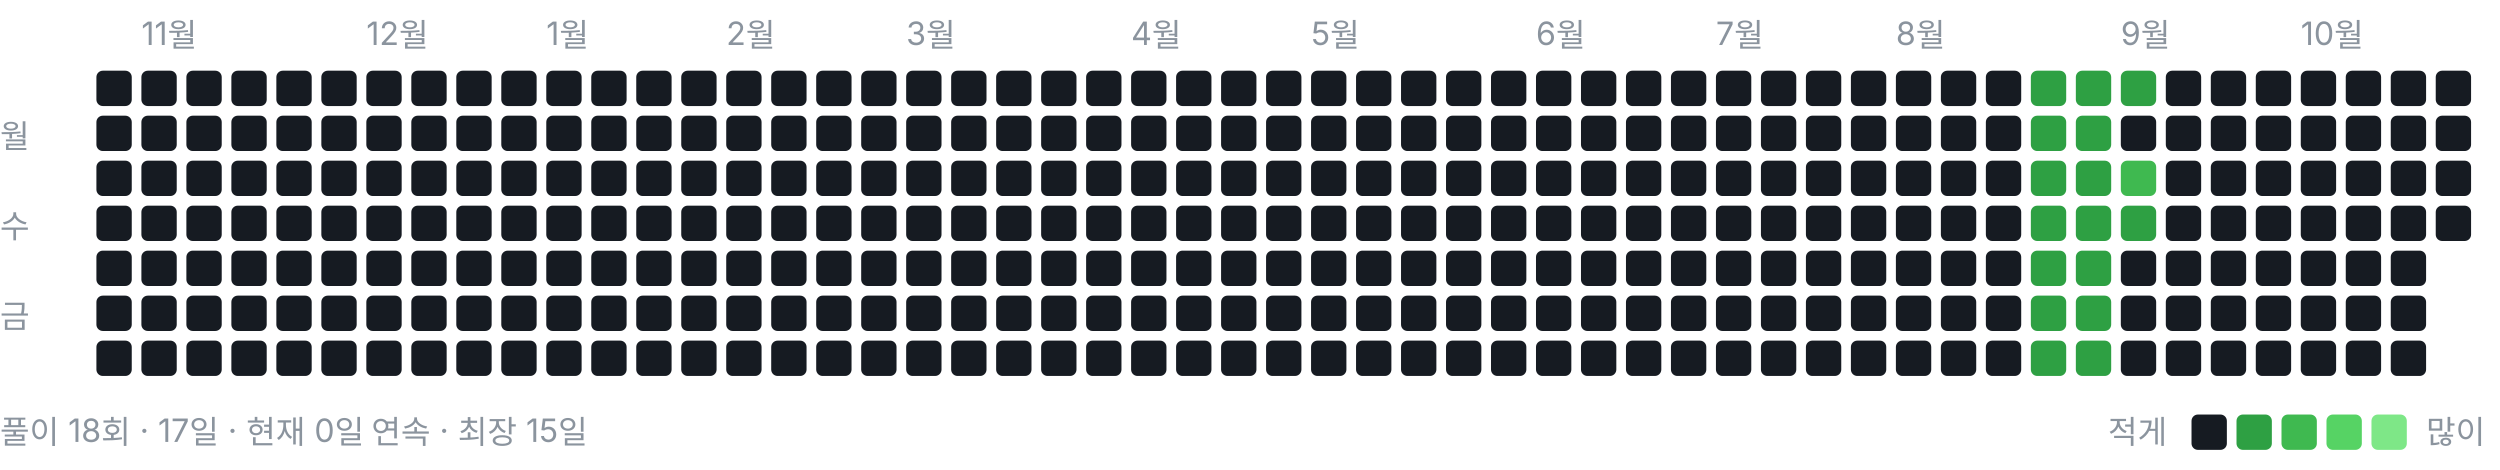
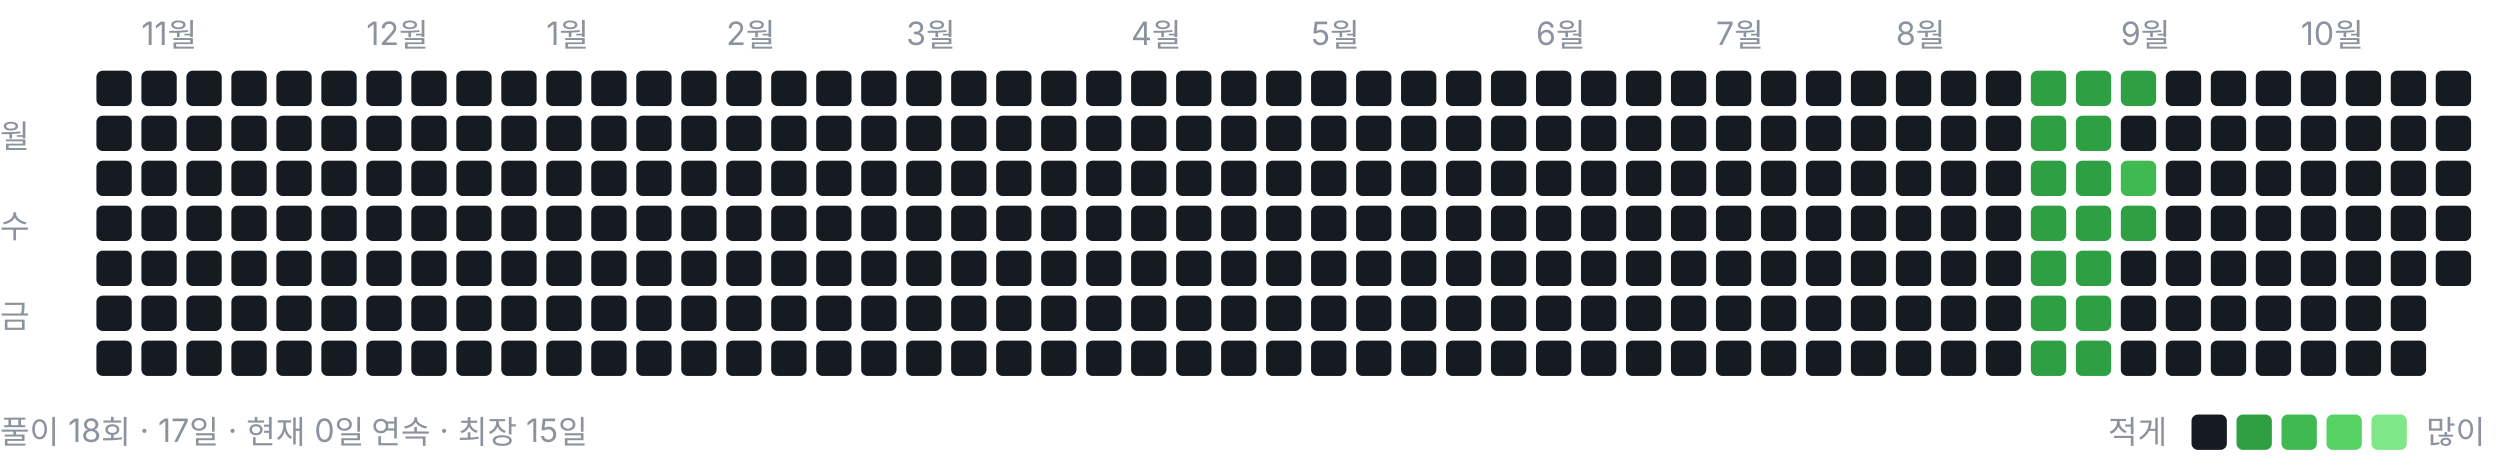
<svg xmlns="http://www.w3.org/2000/svg" width="778" height="146" viewBox="0 0 778 146" role="img" aria-label="풀이 잔디">
  <style>text{font:10px -apple-system,BlinkMacSystemFont,"Segoe UI","Malgun Gothic",sans-serif;fill:#8b949e}</style>
  <text x="44" y="14">11월</text>
  <text x="114" y="14">12월</text>
  <text x="170" y="14">1월</text>
  <text x="226" y="14">2월</text>
  <text x="282" y="14">3월</text>
  <text x="352" y="14">4월</text>
  <text x="408" y="14">5월</text>
  <text x="478" y="14">6월</text>
  <text x="534" y="14">7월</text>
  <text x="590" y="14">8월</text>
  <text x="660" y="14">9월</text>
  <text x="716" y="14">10월</text>
  <text x="0" y="46">월</text>
  <text x="0" y="74">수</text>
  <text x="0" y="102">금</text>
  <rect x="30" y="22" width="11" height="11" rx="2" ry="2" fill="#161b22" />
  <rect x="30" y="36" width="11" height="11" rx="2" ry="2" fill="#161b22" />
  <rect x="30" y="50" width="11" height="11" rx="2" ry="2" fill="#161b22" />
  <rect x="30" y="64" width="11" height="11" rx="2" ry="2" fill="#161b22" />
  <rect x="30" y="78" width="11" height="11" rx="2" ry="2" fill="#161b22" />
  <rect x="30" y="92" width="11" height="11" rx="2" ry="2" fill="#161b22" />
  <rect x="30" y="106" width="11" height="11" rx="2" ry="2" fill="#161b22" />
  <rect x="44" y="22" width="11" height="11" rx="2" ry="2" fill="#161b22" />
  <rect x="44" y="36" width="11" height="11" rx="2" ry="2" fill="#161b22" />
  <rect x="44" y="50" width="11" height="11" rx="2" ry="2" fill="#161b22" />
  <rect x="44" y="64" width="11" height="11" rx="2" ry="2" fill="#161b22" />
  <rect x="44" y="78" width="11" height="11" rx="2" ry="2" fill="#161b22" />
  <rect x="44" y="92" width="11" height="11" rx="2" ry="2" fill="#161b22" />
  <rect x="44" y="106" width="11" height="11" rx="2" ry="2" fill="#161b22" />
  <rect x="58" y="22" width="11" height="11" rx="2" ry="2" fill="#161b22" />
  <rect x="58" y="36" width="11" height="11" rx="2" ry="2" fill="#161b22" />
  <rect x="58" y="50" width="11" height="11" rx="2" ry="2" fill="#161b22" />
  <rect x="58" y="64" width="11" height="11" rx="2" ry="2" fill="#161b22" />
  <rect x="58" y="78" width="11" height="11" rx="2" ry="2" fill="#161b22" />
  <rect x="58" y="92" width="11" height="11" rx="2" ry="2" fill="#161b22" />
  <rect x="58" y="106" width="11" height="11" rx="2" ry="2" fill="#161b22" />
  <rect x="72" y="22" width="11" height="11" rx="2" ry="2" fill="#161b22" />
  <rect x="72" y="36" width="11" height="11" rx="2" ry="2" fill="#161b22" />
  <rect x="72" y="50" width="11" height="11" rx="2" ry="2" fill="#161b22" />
  <rect x="72" y="64" width="11" height="11" rx="2" ry="2" fill="#161b22" />
  <rect x="72" y="78" width="11" height="11" rx="2" ry="2" fill="#161b22" />
  <rect x="72" y="92" width="11" height="11" rx="2" ry="2" fill="#161b22" />
  <rect x="72" y="106" width="11" height="11" rx="2" ry="2" fill="#161b22" />
  <rect x="86" y="22" width="11" height="11" rx="2" ry="2" fill="#161b22" />
  <rect x="86" y="36" width="11" height="11" rx="2" ry="2" fill="#161b22" />
  <rect x="86" y="50" width="11" height="11" rx="2" ry="2" fill="#161b22" />
  <rect x="86" y="64" width="11" height="11" rx="2" ry="2" fill="#161b22" />
  <rect x="86" y="78" width="11" height="11" rx="2" ry="2" fill="#161b22" />
  <rect x="86" y="92" width="11" height="11" rx="2" ry="2" fill="#161b22" />
  <rect x="86" y="106" width="11" height="11" rx="2" ry="2" fill="#161b22" />
  <rect x="100" y="22" width="11" height="11" rx="2" ry="2" fill="#161b22" />
  <rect x="100" y="36" width="11" height="11" rx="2" ry="2" fill="#161b22" />
  <rect x="100" y="50" width="11" height="11" rx="2" ry="2" fill="#161b22" />
  <rect x="100" y="64" width="11" height="11" rx="2" ry="2" fill="#161b22" />
  <rect x="100" y="78" width="11" height="11" rx="2" ry="2" fill="#161b22" />
  <rect x="100" y="92" width="11" height="11" rx="2" ry="2" fill="#161b22" />
  <rect x="100" y="106" width="11" height="11" rx="2" ry="2" fill="#161b22" />
  <rect x="114" y="22" width="11" height="11" rx="2" ry="2" fill="#161b22" />
  <rect x="114" y="36" width="11" height="11" rx="2" ry="2" fill="#161b22" />
  <rect x="114" y="50" width="11" height="11" rx="2" ry="2" fill="#161b22" />
  <rect x="114" y="64" width="11" height="11" rx="2" ry="2" fill="#161b22" />
  <rect x="114" y="78" width="11" height="11" rx="2" ry="2" fill="#161b22" />
  <rect x="114" y="92" width="11" height="11" rx="2" ry="2" fill="#161b22" />
  <rect x="114" y="106" width="11" height="11" rx="2" ry="2" fill="#161b22" />
  <rect x="128" y="22" width="11" height="11" rx="2" ry="2" fill="#161b22" />
  <rect x="128" y="36" width="11" height="11" rx="2" ry="2" fill="#161b22" />
  <rect x="128" y="50" width="11" height="11" rx="2" ry="2" fill="#161b22" />
  <rect x="128" y="64" width="11" height="11" rx="2" ry="2" fill="#161b22" />
  <rect x="128" y="78" width="11" height="11" rx="2" ry="2" fill="#161b22" />
  <rect x="128" y="92" width="11" height="11" rx="2" ry="2" fill="#161b22" />
  <rect x="128" y="106" width="11" height="11" rx="2" ry="2" fill="#161b22" />
  <rect x="142" y="22" width="11" height="11" rx="2" ry="2" fill="#161b22" />
  <rect x="142" y="36" width="11" height="11" rx="2" ry="2" fill="#161b22" />
  <rect x="142" y="50" width="11" height="11" rx="2" ry="2" fill="#161b22" />
  <rect x="142" y="64" width="11" height="11" rx="2" ry="2" fill="#161b22" />
  <rect x="142" y="78" width="11" height="11" rx="2" ry="2" fill="#161b22" />
  <rect x="142" y="92" width="11" height="11" rx="2" ry="2" fill="#161b22" />
  <rect x="142" y="106" width="11" height="11" rx="2" ry="2" fill="#161b22" />
  <rect x="156" y="22" width="11" height="11" rx="2" ry="2" fill="#161b22" />
  <rect x="156" y="36" width="11" height="11" rx="2" ry="2" fill="#161b22" />
  <rect x="156" y="50" width="11" height="11" rx="2" ry="2" fill="#161b22" />
  <rect x="156" y="64" width="11" height="11" rx="2" ry="2" fill="#161b22" />
  <rect x="156" y="78" width="11" height="11" rx="2" ry="2" fill="#161b22" />
  <rect x="156" y="92" width="11" height="11" rx="2" ry="2" fill="#161b22" />
  <rect x="156" y="106" width="11" height="11" rx="2" ry="2" fill="#161b22" />
  <rect x="170" y="22" width="11" height="11" rx="2" ry="2" fill="#161b22" />
  <rect x="170" y="36" width="11" height="11" rx="2" ry="2" fill="#161b22" />
  <rect x="170" y="50" width="11" height="11" rx="2" ry="2" fill="#161b22" />
  <rect x="170" y="64" width="11" height="11" rx="2" ry="2" fill="#161b22" />
  <rect x="170" y="78" width="11" height="11" rx="2" ry="2" fill="#161b22" />
  <rect x="170" y="92" width="11" height="11" rx="2" ry="2" fill="#161b22" />
  <rect x="170" y="106" width="11" height="11" rx="2" ry="2" fill="#161b22" />
  <rect x="184" y="22" width="11" height="11" rx="2" ry="2" fill="#161b22" />
  <rect x="184" y="36" width="11" height="11" rx="2" ry="2" fill="#161b22" />
  <rect x="184" y="50" width="11" height="11" rx="2" ry="2" fill="#161b22" />
  <rect x="184" y="64" width="11" height="11" rx="2" ry="2" fill="#161b22" />
  <rect x="184" y="78" width="11" height="11" rx="2" ry="2" fill="#161b22" />
  <rect x="184" y="92" width="11" height="11" rx="2" ry="2" fill="#161b22" />
  <rect x="184" y="106" width="11" height="11" rx="2" ry="2" fill="#161b22" />
  <rect x="198" y="22" width="11" height="11" rx="2" ry="2" fill="#161b22" />
  <rect x="198" y="36" width="11" height="11" rx="2" ry="2" fill="#161b22" />
  <rect x="198" y="50" width="11" height="11" rx="2" ry="2" fill="#161b22" />
  <rect x="198" y="64" width="11" height="11" rx="2" ry="2" fill="#161b22" />
  <rect x="198" y="78" width="11" height="11" rx="2" ry="2" fill="#161b22" />
  <rect x="198" y="92" width="11" height="11" rx="2" ry="2" fill="#161b22" />
  <rect x="198" y="106" width="11" height="11" rx="2" ry="2" fill="#161b22" />
  <rect x="212" y="22" width="11" height="11" rx="2" ry="2" fill="#161b22" />
  <rect x="212" y="36" width="11" height="11" rx="2" ry="2" fill="#161b22" />
  <rect x="212" y="50" width="11" height="11" rx="2" ry="2" fill="#161b22" />
  <rect x="212" y="64" width="11" height="11" rx="2" ry="2" fill="#161b22" />
  <rect x="212" y="78" width="11" height="11" rx="2" ry="2" fill="#161b22" />
  <rect x="212" y="92" width="11" height="11" rx="2" ry="2" fill="#161b22" />
  <rect x="212" y="106" width="11" height="11" rx="2" ry="2" fill="#161b22" />
  <rect x="226" y="22" width="11" height="11" rx="2" ry="2" fill="#161b22" />
  <rect x="226" y="36" width="11" height="11" rx="2" ry="2" fill="#161b22" />
  <rect x="226" y="50" width="11" height="11" rx="2" ry="2" fill="#161b22" />
  <rect x="226" y="64" width="11" height="11" rx="2" ry="2" fill="#161b22" />
  <rect x="226" y="78" width="11" height="11" rx="2" ry="2" fill="#161b22" />
  <rect x="226" y="92" width="11" height="11" rx="2" ry="2" fill="#161b22" />
  <rect x="226" y="106" width="11" height="11" rx="2" ry="2" fill="#161b22" />
  <rect x="240" y="22" width="11" height="11" rx="2" ry="2" fill="#161b22" />
  <rect x="240" y="36" width="11" height="11" rx="2" ry="2" fill="#161b22" />
  <rect x="240" y="50" width="11" height="11" rx="2" ry="2" fill="#161b22" />
  <rect x="240" y="64" width="11" height="11" rx="2" ry="2" fill="#161b22" />
  <rect x="240" y="78" width="11" height="11" rx="2" ry="2" fill="#161b22" />
  <rect x="240" y="92" width="11" height="11" rx="2" ry="2" fill="#161b22" />
  <rect x="240" y="106" width="11" height="11" rx="2" ry="2" fill="#161b22" />
  <rect x="254" y="22" width="11" height="11" rx="2" ry="2" fill="#161b22" />
  <rect x="254" y="36" width="11" height="11" rx="2" ry="2" fill="#161b22" />
  <rect x="254" y="50" width="11" height="11" rx="2" ry="2" fill="#161b22" />
  <rect x="254" y="64" width="11" height="11" rx="2" ry="2" fill="#161b22" />
  <rect x="254" y="78" width="11" height="11" rx="2" ry="2" fill="#161b22" />
  <rect x="254" y="92" width="11" height="11" rx="2" ry="2" fill="#161b22" />
  <rect x="254" y="106" width="11" height="11" rx="2" ry="2" fill="#161b22" />
  <rect x="268" y="22" width="11" height="11" rx="2" ry="2" fill="#161b22" />
  <rect x="268" y="36" width="11" height="11" rx="2" ry="2" fill="#161b22" />
  <rect x="268" y="50" width="11" height="11" rx="2" ry="2" fill="#161b22" />
  <rect x="268" y="64" width="11" height="11" rx="2" ry="2" fill="#161b22" />
  <rect x="268" y="78" width="11" height="11" rx="2" ry="2" fill="#161b22" />
  <rect x="268" y="92" width="11" height="11" rx="2" ry="2" fill="#161b22" />
  <rect x="268" y="106" width="11" height="11" rx="2" ry="2" fill="#161b22" />
  <rect x="282" y="22" width="11" height="11" rx="2" ry="2" fill="#161b22" />
  <rect x="282" y="36" width="11" height="11" rx="2" ry="2" fill="#161b22" />
  <rect x="282" y="50" width="11" height="11" rx="2" ry="2" fill="#161b22" />
  <rect x="282" y="64" width="11" height="11" rx="2" ry="2" fill="#161b22" />
  <rect x="282" y="78" width="11" height="11" rx="2" ry="2" fill="#161b22" />
  <rect x="282" y="92" width="11" height="11" rx="2" ry="2" fill="#161b22" />
  <rect x="282" y="106" width="11" height="11" rx="2" ry="2" fill="#161b22" />
  <rect x="296" y="22" width="11" height="11" rx="2" ry="2" fill="#161b22" />
  <rect x="296" y="36" width="11" height="11" rx="2" ry="2" fill="#161b22" />
  <rect x="296" y="50" width="11" height="11" rx="2" ry="2" fill="#161b22" />
  <rect x="296" y="64" width="11" height="11" rx="2" ry="2" fill="#161b22" />
  <rect x="296" y="78" width="11" height="11" rx="2" ry="2" fill="#161b22" />
  <rect x="296" y="92" width="11" height="11" rx="2" ry="2" fill="#161b22" />
  <rect x="296" y="106" width="11" height="11" rx="2" ry="2" fill="#161b22" />
  <rect x="310" y="22" width="11" height="11" rx="2" ry="2" fill="#161b22" />
  <rect x="310" y="36" width="11" height="11" rx="2" ry="2" fill="#161b22" />
  <rect x="310" y="50" width="11" height="11" rx="2" ry="2" fill="#161b22" />
  <rect x="310" y="64" width="11" height="11" rx="2" ry="2" fill="#161b22" />
  <rect x="310" y="78" width="11" height="11" rx="2" ry="2" fill="#161b22" />
  <rect x="310" y="92" width="11" height="11" rx="2" ry="2" fill="#161b22" />
  <rect x="310" y="106" width="11" height="11" rx="2" ry="2" fill="#161b22" />
  <rect x="324" y="22" width="11" height="11" rx="2" ry="2" fill="#161b22" />
  <rect x="324" y="36" width="11" height="11" rx="2" ry="2" fill="#161b22" />
  <rect x="324" y="50" width="11" height="11" rx="2" ry="2" fill="#161b22" />
  <rect x="324" y="64" width="11" height="11" rx="2" ry="2" fill="#161b22" />
  <rect x="324" y="78" width="11" height="11" rx="2" ry="2" fill="#161b22" />
  <rect x="324" y="92" width="11" height="11" rx="2" ry="2" fill="#161b22" />
  <rect x="324" y="106" width="11" height="11" rx="2" ry="2" fill="#161b22" />
  <rect x="338" y="22" width="11" height="11" rx="2" ry="2" fill="#161b22" />
  <rect x="338" y="36" width="11" height="11" rx="2" ry="2" fill="#161b22" />
  <rect x="338" y="50" width="11" height="11" rx="2" ry="2" fill="#161b22" />
  <rect x="338" y="64" width="11" height="11" rx="2" ry="2" fill="#161b22" />
  <rect x="338" y="78" width="11" height="11" rx="2" ry="2" fill="#161b22" />
  <rect x="338" y="92" width="11" height="11" rx="2" ry="2" fill="#161b22" />
  <rect x="338" y="106" width="11" height="11" rx="2" ry="2" fill="#161b22" />
  <rect x="352" y="22" width="11" height="11" rx="2" ry="2" fill="#161b22" />
  <rect x="352" y="36" width="11" height="11" rx="2" ry="2" fill="#161b22" />
  <rect x="352" y="50" width="11" height="11" rx="2" ry="2" fill="#161b22" />
  <rect x="352" y="64" width="11" height="11" rx="2" ry="2" fill="#161b22" />
  <rect x="352" y="78" width="11" height="11" rx="2" ry="2" fill="#161b22" />
  <rect x="352" y="92" width="11" height="11" rx="2" ry="2" fill="#161b22" />
  <rect x="352" y="106" width="11" height="11" rx="2" ry="2" fill="#161b22" />
  <rect x="366" y="22" width="11" height="11" rx="2" ry="2" fill="#161b22" />
  <rect x="366" y="36" width="11" height="11" rx="2" ry="2" fill="#161b22" />
  <rect x="366" y="50" width="11" height="11" rx="2" ry="2" fill="#161b22" />
  <rect x="366" y="64" width="11" height="11" rx="2" ry="2" fill="#161b22" />
  <rect x="366" y="78" width="11" height="11" rx="2" ry="2" fill="#161b22" />
  <rect x="366" y="92" width="11" height="11" rx="2" ry="2" fill="#161b22" />
  <rect x="366" y="106" width="11" height="11" rx="2" ry="2" fill="#161b22" />
  <rect x="380" y="22" width="11" height="11" rx="2" ry="2" fill="#161b22" />
  <rect x="380" y="36" width="11" height="11" rx="2" ry="2" fill="#161b22" />
  <rect x="380" y="50" width="11" height="11" rx="2" ry="2" fill="#161b22" />
  <rect x="380" y="64" width="11" height="11" rx="2" ry="2" fill="#161b22" />
  <rect x="380" y="78" width="11" height="11" rx="2" ry="2" fill="#161b22" />
  <rect x="380" y="92" width="11" height="11" rx="2" ry="2" fill="#161b22" />
  <rect x="380" y="106" width="11" height="11" rx="2" ry="2" fill="#161b22" />
  <rect x="394" y="22" width="11" height="11" rx="2" ry="2" fill="#161b22" />
  <rect x="394" y="36" width="11" height="11" rx="2" ry="2" fill="#161b22" />
  <rect x="394" y="50" width="11" height="11" rx="2" ry="2" fill="#161b22" />
  <rect x="394" y="64" width="11" height="11" rx="2" ry="2" fill="#161b22" />
  <rect x="394" y="78" width="11" height="11" rx="2" ry="2" fill="#161b22" />
  <rect x="394" y="92" width="11" height="11" rx="2" ry="2" fill="#161b22" />
  <rect x="394" y="106" width="11" height="11" rx="2" ry="2" fill="#161b22" />
  <rect x="408" y="22" width="11" height="11" rx="2" ry="2" fill="#161b22" />
  <rect x="408" y="36" width="11" height="11" rx="2" ry="2" fill="#161b22" />
  <rect x="408" y="50" width="11" height="11" rx="2" ry="2" fill="#161b22" />
  <rect x="408" y="64" width="11" height="11" rx="2" ry="2" fill="#161b22" />
  <rect x="408" y="78" width="11" height="11" rx="2" ry="2" fill="#161b22" />
  <rect x="408" y="92" width="11" height="11" rx="2" ry="2" fill="#161b22" />
  <rect x="408" y="106" width="11" height="11" rx="2" ry="2" fill="#161b22" />
  <rect x="422" y="22" width="11" height="11" rx="2" ry="2" fill="#161b22" />
  <rect x="422" y="36" width="11" height="11" rx="2" ry="2" fill="#161b22" />
  <rect x="422" y="50" width="11" height="11" rx="2" ry="2" fill="#161b22" />
  <rect x="422" y="64" width="11" height="11" rx="2" ry="2" fill="#161b22" />
  <rect x="422" y="78" width="11" height="11" rx="2" ry="2" fill="#161b22" />
  <rect x="422" y="92" width="11" height="11" rx="2" ry="2" fill="#161b22" />
  <rect x="422" y="106" width="11" height="11" rx="2" ry="2" fill="#161b22" />
  <rect x="436" y="22" width="11" height="11" rx="2" ry="2" fill="#161b22" />
  <rect x="436" y="36" width="11" height="11" rx="2" ry="2" fill="#161b22" />
  <rect x="436" y="50" width="11" height="11" rx="2" ry="2" fill="#161b22" />
  <rect x="436" y="64" width="11" height="11" rx="2" ry="2" fill="#161b22" />
  <rect x="436" y="78" width="11" height="11" rx="2" ry="2" fill="#161b22" />
  <rect x="436" y="92" width="11" height="11" rx="2" ry="2" fill="#161b22" />
  <rect x="436" y="106" width="11" height="11" rx="2" ry="2" fill="#161b22" />
  <rect x="450" y="22" width="11" height="11" rx="2" ry="2" fill="#161b22" />
  <rect x="450" y="36" width="11" height="11" rx="2" ry="2" fill="#161b22" />
  <rect x="450" y="50" width="11" height="11" rx="2" ry="2" fill="#161b22" />
  <rect x="450" y="64" width="11" height="11" rx="2" ry="2" fill="#161b22" />
  <rect x="450" y="78" width="11" height="11" rx="2" ry="2" fill="#161b22" />
  <rect x="450" y="92" width="11" height="11" rx="2" ry="2" fill="#161b22" />
  <rect x="450" y="106" width="11" height="11" rx="2" ry="2" fill="#161b22" />
  <rect x="464" y="22" width="11" height="11" rx="2" ry="2" fill="#161b22" />
  <rect x="464" y="36" width="11" height="11" rx="2" ry="2" fill="#161b22" />
  <rect x="464" y="50" width="11" height="11" rx="2" ry="2" fill="#161b22" />
  <rect x="464" y="64" width="11" height="11" rx="2" ry="2" fill="#161b22" />
  <rect x="464" y="78" width="11" height="11" rx="2" ry="2" fill="#161b22" />
  <rect x="464" y="92" width="11" height="11" rx="2" ry="2" fill="#161b22" />
  <rect x="464" y="106" width="11" height="11" rx="2" ry="2" fill="#161b22" />
  <rect x="478" y="22" width="11" height="11" rx="2" ry="2" fill="#161b22" />
  <rect x="478" y="36" width="11" height="11" rx="2" ry="2" fill="#161b22" />
  <rect x="478" y="50" width="11" height="11" rx="2" ry="2" fill="#161b22" />
  <rect x="478" y="64" width="11" height="11" rx="2" ry="2" fill="#161b22" />
  <rect x="478" y="78" width="11" height="11" rx="2" ry="2" fill="#161b22" />
  <rect x="478" y="92" width="11" height="11" rx="2" ry="2" fill="#161b22" />
  <rect x="478" y="106" width="11" height="11" rx="2" ry="2" fill="#161b22" />
  <rect x="492" y="22" width="11" height="11" rx="2" ry="2" fill="#161b22" />
  <rect x="492" y="36" width="11" height="11" rx="2" ry="2" fill="#161b22" />
  <rect x="492" y="50" width="11" height="11" rx="2" ry="2" fill="#161b22" />
  <rect x="492" y="64" width="11" height="11" rx="2" ry="2" fill="#161b22" />
  <rect x="492" y="78" width="11" height="11" rx="2" ry="2" fill="#161b22" />
  <rect x="492" y="92" width="11" height="11" rx="2" ry="2" fill="#161b22" />
  <rect x="492" y="106" width="11" height="11" rx="2" ry="2" fill="#161b22" />
  <rect x="506" y="22" width="11" height="11" rx="2" ry="2" fill="#161b22" />
  <rect x="506" y="36" width="11" height="11" rx="2" ry="2" fill="#161b22" />
  <rect x="506" y="50" width="11" height="11" rx="2" ry="2" fill="#161b22" />
  <rect x="506" y="64" width="11" height="11" rx="2" ry="2" fill="#161b22" />
  <rect x="506" y="78" width="11" height="11" rx="2" ry="2" fill="#161b22" />
  <rect x="506" y="92" width="11" height="11" rx="2" ry="2" fill="#161b22" />
  <rect x="506" y="106" width="11" height="11" rx="2" ry="2" fill="#161b22" />
  <rect x="520" y="22" width="11" height="11" rx="2" ry="2" fill="#161b22" />
  <rect x="520" y="36" width="11" height="11" rx="2" ry="2" fill="#161b22" />
  <rect x="520" y="50" width="11" height="11" rx="2" ry="2" fill="#161b22" />
  <rect x="520" y="64" width="11" height="11" rx="2" ry="2" fill="#161b22" />
  <rect x="520" y="78" width="11" height="11" rx="2" ry="2" fill="#161b22" />
  <rect x="520" y="92" width="11" height="11" rx="2" ry="2" fill="#161b22" />
  <rect x="520" y="106" width="11" height="11" rx="2" ry="2" fill="#161b22" />
  <rect x="534" y="22" width="11" height="11" rx="2" ry="2" fill="#161b22" />
  <rect x="534" y="36" width="11" height="11" rx="2" ry="2" fill="#161b22" />
  <rect x="534" y="50" width="11" height="11" rx="2" ry="2" fill="#161b22" />
  <rect x="534" y="64" width="11" height="11" rx="2" ry="2" fill="#161b22" />
  <rect x="534" y="78" width="11" height="11" rx="2" ry="2" fill="#161b22" />
  <rect x="534" y="92" width="11" height="11" rx="2" ry="2" fill="#161b22" />
  <rect x="534" y="106" width="11" height="11" rx="2" ry="2" fill="#161b22" />
  <rect x="548" y="22" width="11" height="11" rx="2" ry="2" fill="#161b22" />
  <rect x="548" y="36" width="11" height="11" rx="2" ry="2" fill="#161b22" />
  <rect x="548" y="50" width="11" height="11" rx="2" ry="2" fill="#161b22" />
  <rect x="548" y="64" width="11" height="11" rx="2" ry="2" fill="#161b22" />
  <rect x="548" y="78" width="11" height="11" rx="2" ry="2" fill="#161b22" />
  <rect x="548" y="92" width="11" height="11" rx="2" ry="2" fill="#161b22" />
  <rect x="548" y="106" width="11" height="11" rx="2" ry="2" fill="#161b22" />
  <rect x="562" y="22" width="11" height="11" rx="2" ry="2" fill="#161b22" />
  <rect x="562" y="36" width="11" height="11" rx="2" ry="2" fill="#161b22" />
  <rect x="562" y="50" width="11" height="11" rx="2" ry="2" fill="#161b22" />
  <rect x="562" y="64" width="11" height="11" rx="2" ry="2" fill="#161b22" />
  <rect x="562" y="78" width="11" height="11" rx="2" ry="2" fill="#161b22" />
  <rect x="562" y="92" width="11" height="11" rx="2" ry="2" fill="#161b22" />
  <rect x="562" y="106" width="11" height="11" rx="2" ry="2" fill="#161b22" />
  <rect x="576" y="22" width="11" height="11" rx="2" ry="2" fill="#161b22" />
  <rect x="576" y="36" width="11" height="11" rx="2" ry="2" fill="#161b22" />
  <rect x="576" y="50" width="11" height="11" rx="2" ry="2" fill="#161b22" />
  <rect x="576" y="64" width="11" height="11" rx="2" ry="2" fill="#161b22" />
  <rect x="576" y="78" width="11" height="11" rx="2" ry="2" fill="#161b22" />
  <rect x="576" y="92" width="11" height="11" rx="2" ry="2" fill="#161b22" />
  <rect x="576" y="106" width="11" height="11" rx="2" ry="2" fill="#161b22" />
  <rect x="590" y="22" width="11" height="11" rx="2" ry="2" fill="#161b22" />
  <rect x="590" y="36" width="11" height="11" rx="2" ry="2" fill="#161b22" />
  <rect x="590" y="50" width="11" height="11" rx="2" ry="2" fill="#161b22" />
  <rect x="590" y="64" width="11" height="11" rx="2" ry="2" fill="#161b22" />
  <rect x="590" y="78" width="11" height="11" rx="2" ry="2" fill="#161b22" />
  <rect x="590" y="92" width="11" height="11" rx="2" ry="2" fill="#161b22" />
  <rect x="590" y="106" width="11" height="11" rx="2" ry="2" fill="#161b22" />
  <rect x="604" y="22" width="11" height="11" rx="2" ry="2" fill="#161b22" />
  <rect x="604" y="36" width="11" height="11" rx="2" ry="2" fill="#161b22" />
  <rect x="604" y="50" width="11" height="11" rx="2" ry="2" fill="#161b22" />
  <rect x="604" y="64" width="11" height="11" rx="2" ry="2" fill="#161b22" />
  <rect x="604" y="78" width="11" height="11" rx="2" ry="2" fill="#161b22" />
  <rect x="604" y="92" width="11" height="11" rx="2" ry="2" fill="#161b22" />
  <rect x="604" y="106" width="11" height="11" rx="2" ry="2" fill="#161b22" />
  <rect x="618" y="22" width="11" height="11" rx="2" ry="2" fill="#161b22" />
  <rect x="618" y="36" width="11" height="11" rx="2" ry="2" fill="#161b22" />
  <rect x="618" y="50" width="11" height="11" rx="2" ry="2" fill="#161b22" />
  <rect x="618" y="64" width="11" height="11" rx="2" ry="2" fill="#161b22" />
  <rect x="618" y="78" width="11" height="11" rx="2" ry="2" fill="#161b22" />
  <rect x="618" y="92" width="11" height="11" rx="2" ry="2" fill="#161b22" />
  <rect x="618" y="106" width="11" height="11" rx="2" ry="2" fill="#161b22" />
  <rect x="632" y="22" width="11" height="11" rx="2" ry="2" fill="#2ea043" />
  <rect x="632" y="36" width="11" height="11" rx="2" ry="2" fill="#2ea043" />
  <rect x="632" y="50" width="11" height="11" rx="2" ry="2" fill="#2ea043" />
  <rect x="632" y="64" width="11" height="11" rx="2" ry="2" fill="#2ea043" />
  <rect x="632" y="78" width="11" height="11" rx="2" ry="2" fill="#2ea043" />
  <rect x="632" y="92" width="11" height="11" rx="2" ry="2" fill="#2ea043" />
  <rect x="632" y="106" width="11" height="11" rx="2" ry="2" fill="#2ea043" />
  <rect x="646" y="22" width="11" height="11" rx="2" ry="2" fill="#2ea043" />
  <rect x="646" y="36" width="11" height="11" rx="2" ry="2" fill="#2ea043" />
  <rect x="646" y="50" width="11" height="11" rx="2" ry="2" fill="#2ea043" />
  <rect x="646" y="64" width="11" height="11" rx="2" ry="2" fill="#2ea043" />
  <rect x="646" y="78" width="11" height="11" rx="2" ry="2" fill="#2ea043" />
  <rect x="646" y="92" width="11" height="11" rx="2" ry="2" fill="#2ea043" />
  <rect x="646" y="106" width="11" height="11" rx="2" ry="2" fill="#2ea043" />
  <rect x="660" y="22" width="11" height="11" rx="2" ry="2" fill="#2ea043" />
  <rect x="660" y="36" width="11" height="11" rx="2" ry="2" fill="#161b22" />
  <rect x="660" y="50" width="11" height="11" rx="2" ry="2" fill="#3fb950" />
  <rect x="660" y="64" width="11" height="11" rx="2" ry="2" fill="#2ea043" />
  <rect x="660" y="78" width="11" height="11" rx="2" ry="2" fill="#161b22" />
  <rect x="660" y="92" width="11" height="11" rx="2" ry="2" fill="#161b22" />
  <rect x="660" y="106" width="11" height="11" rx="2" ry="2" fill="#161b22" />
  <rect x="674" y="22" width="11" height="11" rx="2" ry="2" fill="#161b22" />
  <rect x="674" y="36" width="11" height="11" rx="2" ry="2" fill="#161b22" />
  <rect x="674" y="50" width="11" height="11" rx="2" ry="2" fill="#161b22" />
  <rect x="674" y="64" width="11" height="11" rx="2" ry="2" fill="#161b22" />
  <rect x="674" y="78" width="11" height="11" rx="2" ry="2" fill="#161b22" />
  <rect x="674" y="92" width="11" height="11" rx="2" ry="2" fill="#161b22" />
  <rect x="674" y="106" width="11" height="11" rx="2" ry="2" fill="#161b22" />
  <rect x="688" y="22" width="11" height="11" rx="2" ry="2" fill="#161b22" />
  <rect x="688" y="36" width="11" height="11" rx="2" ry="2" fill="#161b22" />
  <rect x="688" y="50" width="11" height="11" rx="2" ry="2" fill="#161b22" />
  <rect x="688" y="64" width="11" height="11" rx="2" ry="2" fill="#161b22" />
  <rect x="688" y="78" width="11" height="11" rx="2" ry="2" fill="#161b22" />
  <rect x="688" y="92" width="11" height="11" rx="2" ry="2" fill="#161b22" />
  <rect x="688" y="106" width="11" height="11" rx="2" ry="2" fill="#161b22" />
  <rect x="702" y="22" width="11" height="11" rx="2" ry="2" fill="#161b22" />
  <rect x="702" y="36" width="11" height="11" rx="2" ry="2" fill="#161b22" />
  <rect x="702" y="50" width="11" height="11" rx="2" ry="2" fill="#161b22" />
  <rect x="702" y="64" width="11" height="11" rx="2" ry="2" fill="#161b22" />
  <rect x="702" y="78" width="11" height="11" rx="2" ry="2" fill="#161b22" />
  <rect x="702" y="92" width="11" height="11" rx="2" ry="2" fill="#161b22" />
  <rect x="702" y="106" width="11" height="11" rx="2" ry="2" fill="#161b22" />
  <rect x="716" y="22" width="11" height="11" rx="2" ry="2" fill="#161b22" />
  <rect x="716" y="36" width="11" height="11" rx="2" ry="2" fill="#161b22" />
  <rect x="716" y="50" width="11" height="11" rx="2" ry="2" fill="#161b22" />
  <rect x="716" y="64" width="11" height="11" rx="2" ry="2" fill="#161b22" />
  <rect x="716" y="78" width="11" height="11" rx="2" ry="2" fill="#161b22" />
  <rect x="716" y="92" width="11" height="11" rx="2" ry="2" fill="#161b22" />
  <rect x="716" y="106" width="11" height="11" rx="2" ry="2" fill="#161b22" />
  <rect x="730" y="22" width="11" height="11" rx="2" ry="2" fill="#161b22" />
  <rect x="730" y="36" width="11" height="11" rx="2" ry="2" fill="#161b22" />
  <rect x="730" y="50" width="11" height="11" rx="2" ry="2" fill="#161b22" />
  <rect x="730" y="64" width="11" height="11" rx="2" ry="2" fill="#161b22" />
  <rect x="730" y="78" width="11" height="11" rx="2" ry="2" fill="#161b22" />
  <rect x="730" y="92" width="11" height="11" rx="2" ry="2" fill="#161b22" />
  <rect x="730" y="106" width="11" height="11" rx="2" ry="2" fill="#161b22" />
  <rect x="744" y="22" width="11" height="11" rx="2" ry="2" fill="#161b22" />
  <rect x="744" y="36" width="11" height="11" rx="2" ry="2" fill="#161b22" />
  <rect x="744" y="50" width="11" height="11" rx="2" ry="2" fill="#161b22" />
  <rect x="744" y="64" width="11" height="11" rx="2" ry="2" fill="#161b22" />
  <rect x="744" y="78" width="11" height="11" rx="2" ry="2" fill="#161b22" />
  <rect x="744" y="92" width="11" height="11" rx="2" ry="2" fill="#161b22" />
  <rect x="744" y="106" width="11" height="11" rx="2" ry="2" fill="#161b22" />
  <rect x="758" y="22" width="11" height="11" rx="2" ry="2" fill="#161b22" />
  <rect x="758" y="36" width="11" height="11" rx="2" ry="2" fill="#161b22" />
  <rect x="758" y="50" width="11" height="11" rx="2" ry="2" fill="#161b22" />
  <rect x="758" y="64" width="11" height="11" rx="2" ry="2" fill="#161b22" />
+   <rect x="758" y="78" width="11" height="11" rx="2" ry="2" fill="#161b22" />
  <text x="0" y="138">풀이 18회 · 17일 · 현재 0일 연속 · 최장 15일</text>
  <text x="656" y="138">적게</text>
  <rect x="682" y="129" width="11" height="11" rx="2" ry="2" fill="#161b22" />
  <rect x="696" y="129" width="11" height="11" rx="2" ry="2" fill="#2ea043" />
  <rect x="710" y="129" width="11" height="11" rx="2" ry="2" fill="#3fb950" />
  <rect x="724" y="129" width="11" height="11" rx="2" ry="2" fill="#56d364" />
  <rect x="738" y="129" width="11" height="11" rx="2" ry="2" fill="#7ee787" />
  <text x="755" y="138">많이</text>
</svg>
